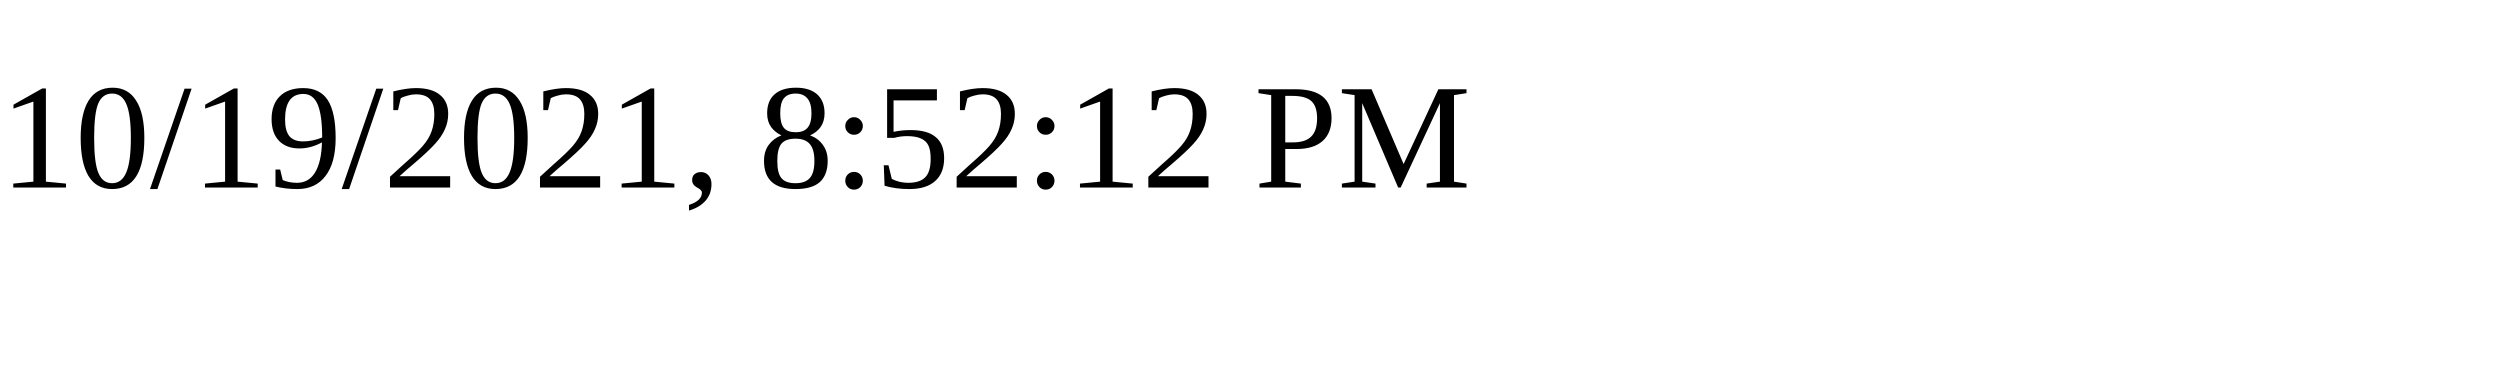
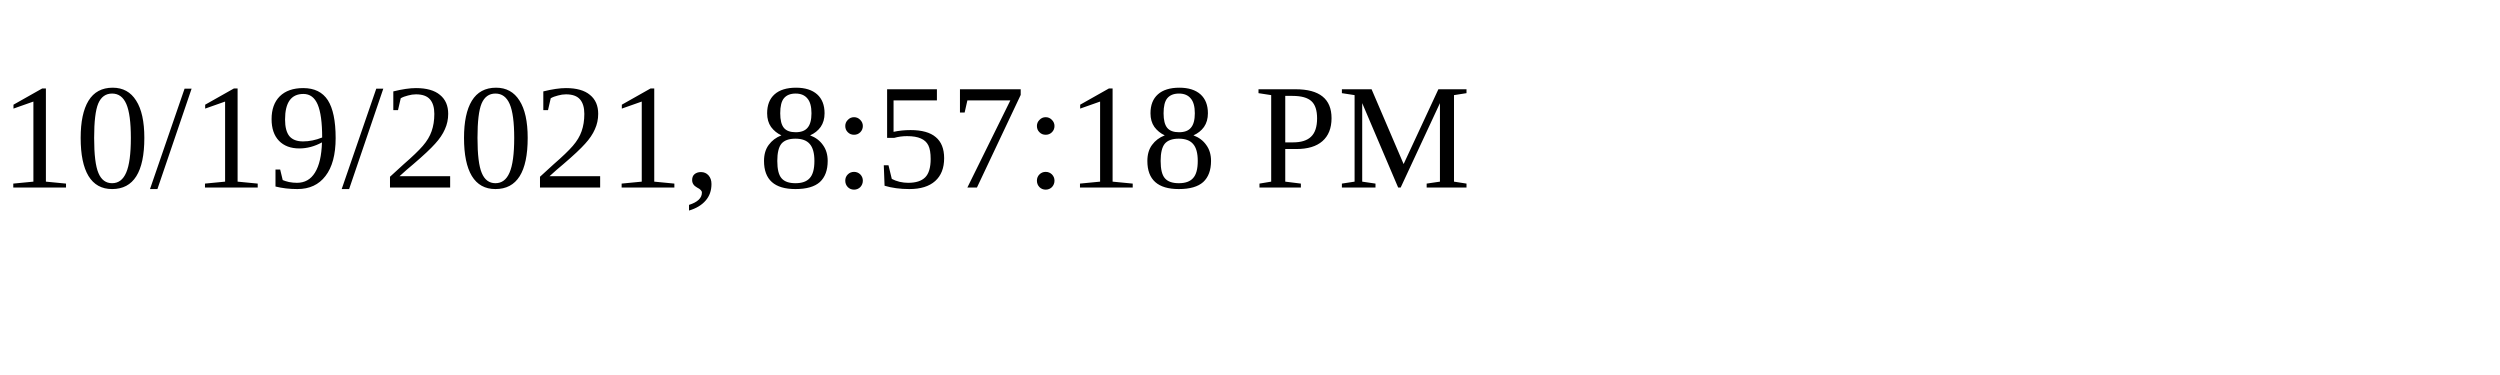
<svg xmlns="http://www.w3.org/2000/svg" height="30" width="200">
-   <text x="0" y="15">10/19/2021, 8:52:12 PM</text>
+   <text x="0" y="15">10/19/2021, 8:57:18 PM</text>
</svg>
